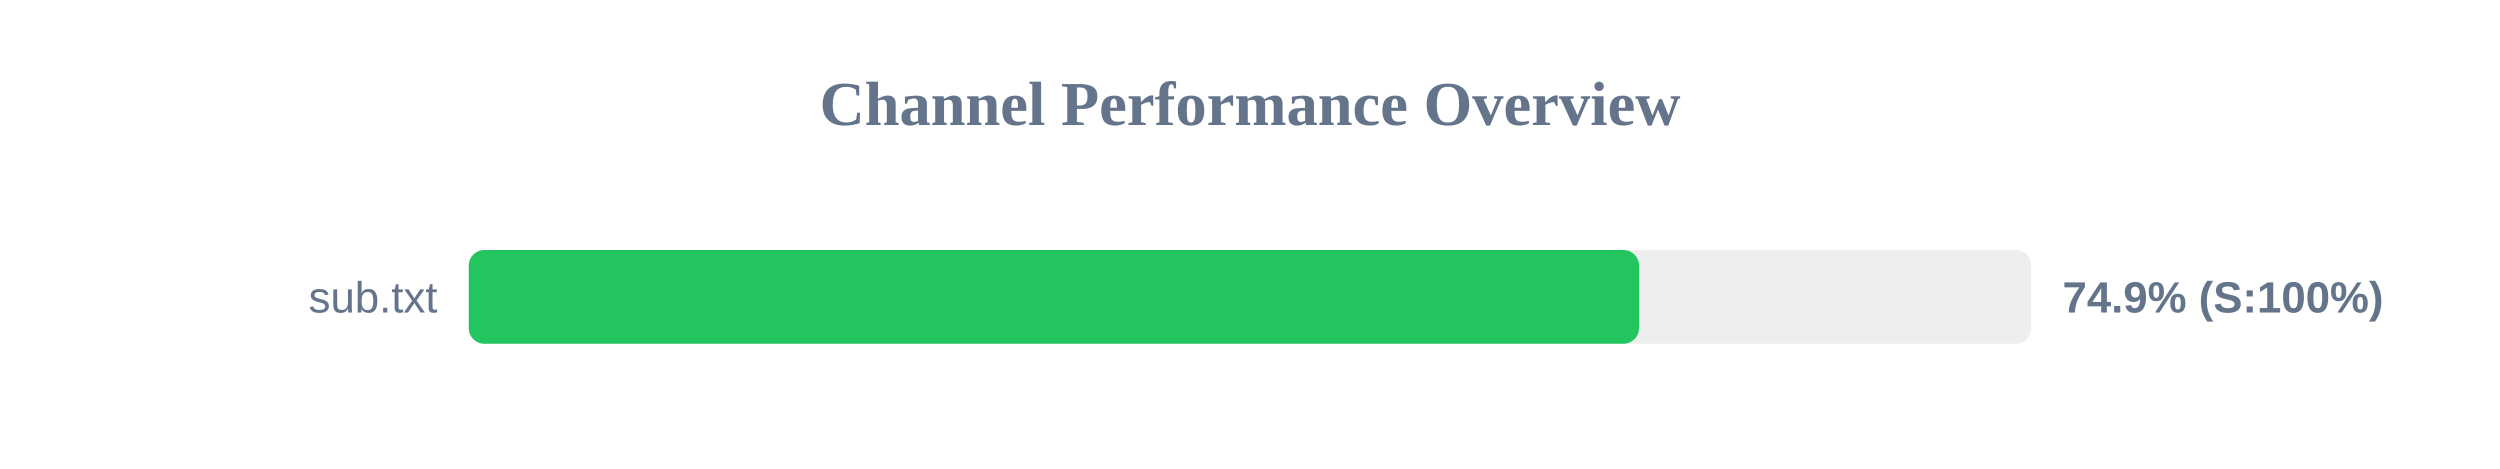
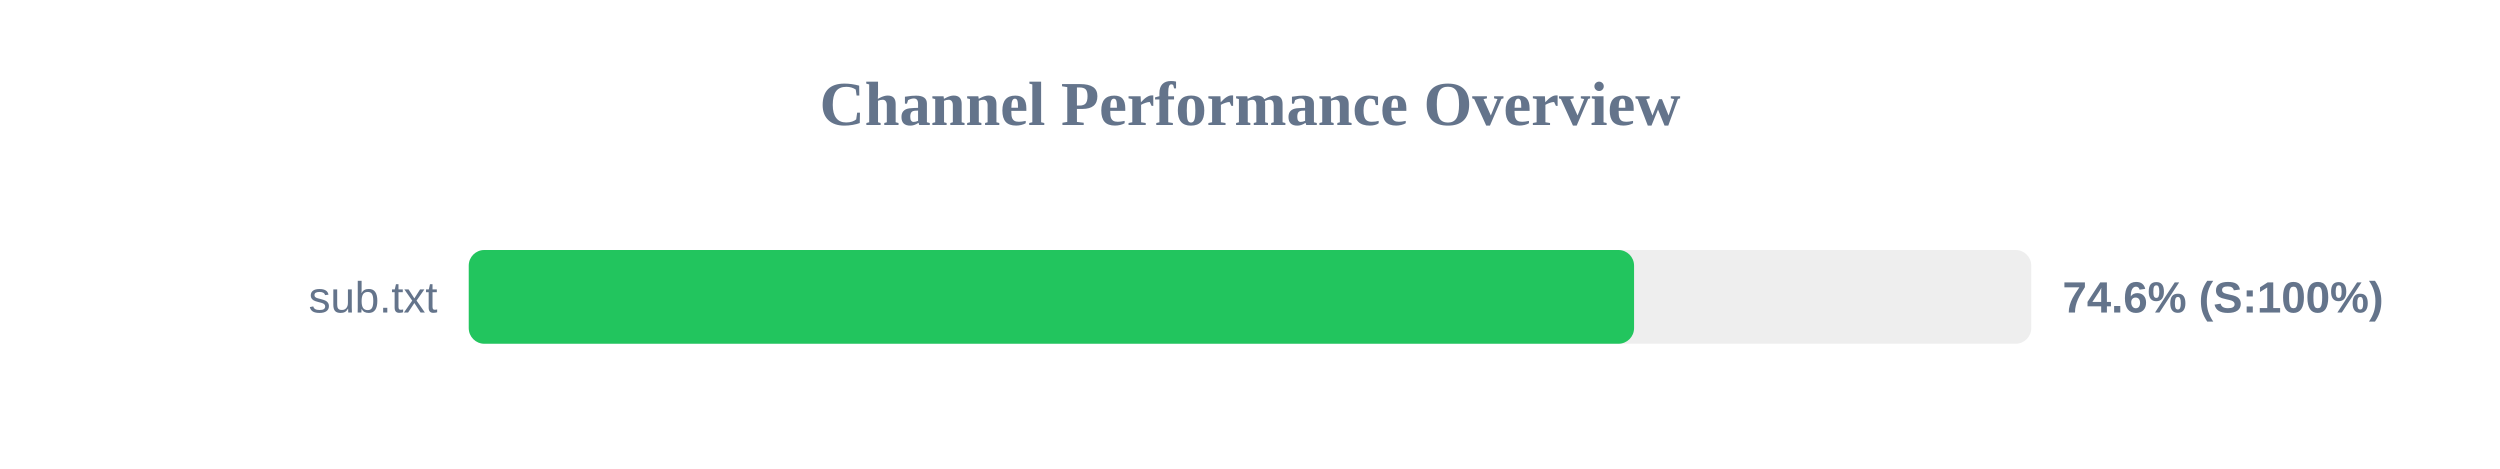
<svg xmlns="http://www.w3.org/2000/svg" width="800" height="150" version="1.1">
  <style>
        .row { font: 14px Arial; fill: #64748b; }
        .score { font: bold 14px Arial; fill: #64748b; }
    </style>
  <text x="400" y="40" text-anchor="middle" font-size="20px" font-weight="bold" fill="#64748b">Channel Performance Overview</text>
  <rect x="150" y="80" width="500" height="30" fill="#eee" rx="5" />
-   <rect x="150" y="80" width="374.5" height="30" fill="#22c55e" rx="5" />
+   <rect x="150" y="80" width="372.9" height="30" fill="#22c55e" rx="5" />
  <text x="140" y="100" text-anchor="end" class="row">sub.txt</text>
-   <text x="660" y="100" text-anchor="start" class="score">74.9% (S:100%)</text>
+   <text x="660" y="100" text-anchor="start" class="score">74.6% (S:100%)</text>
</svg>
